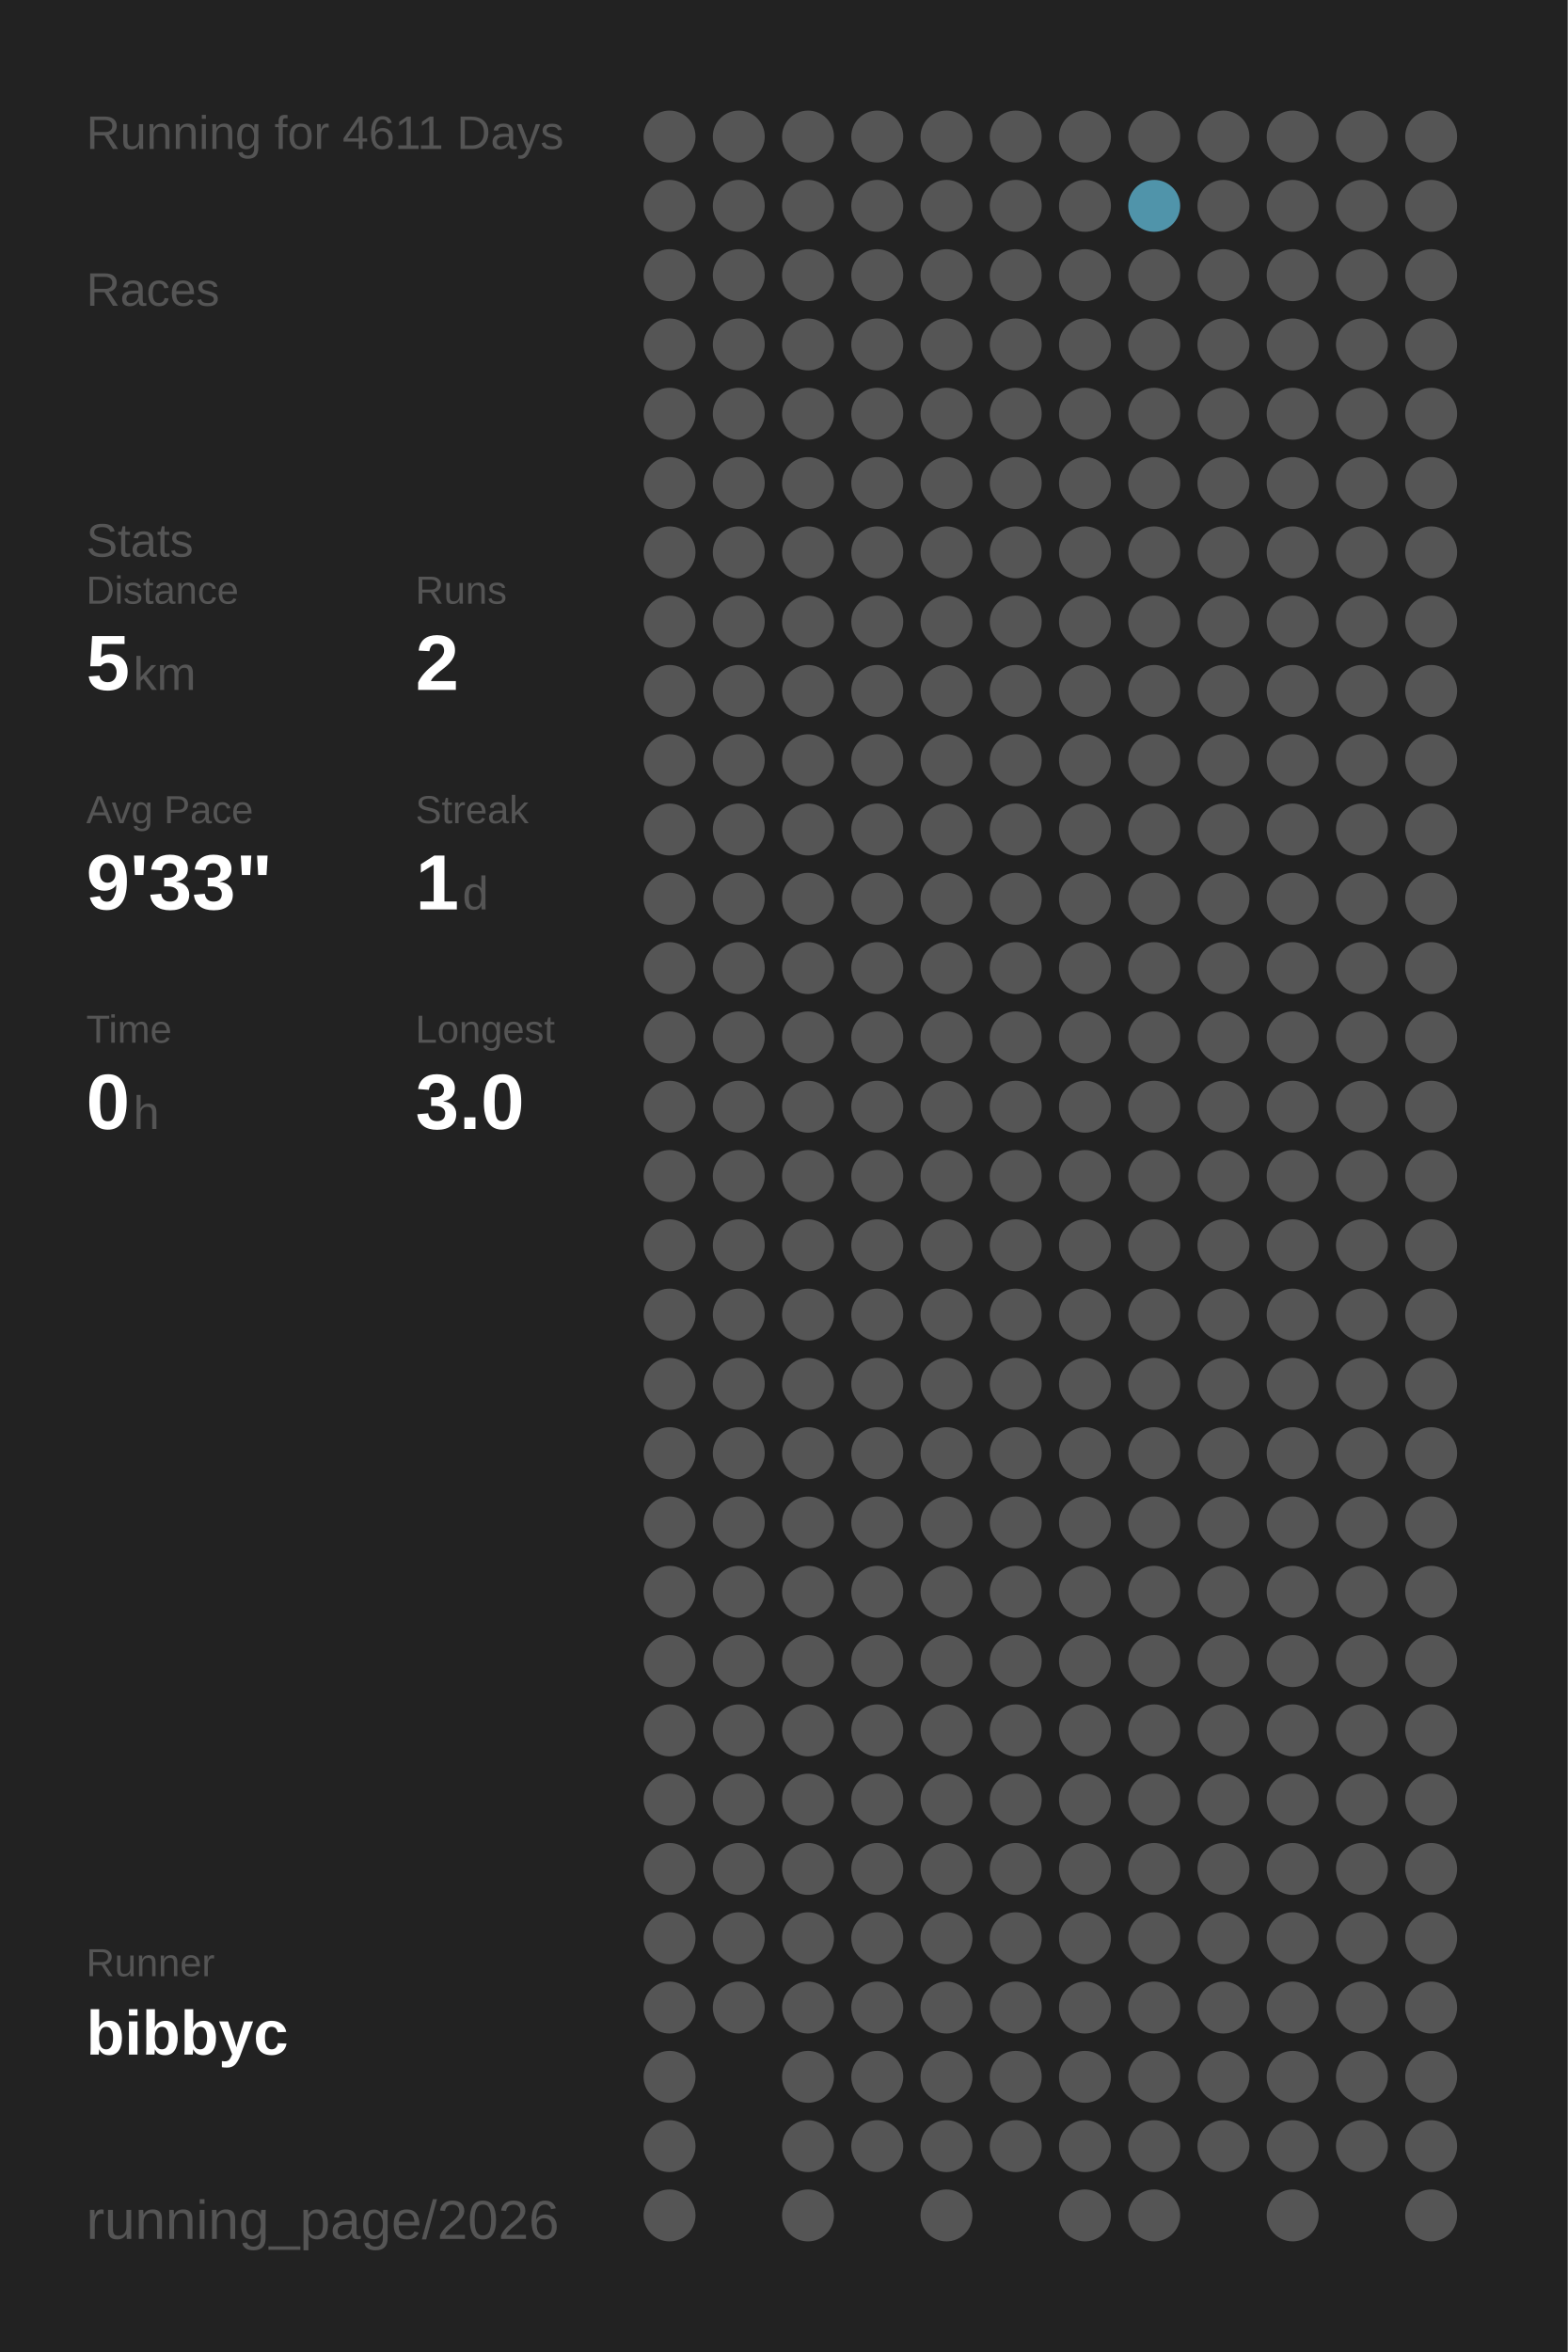
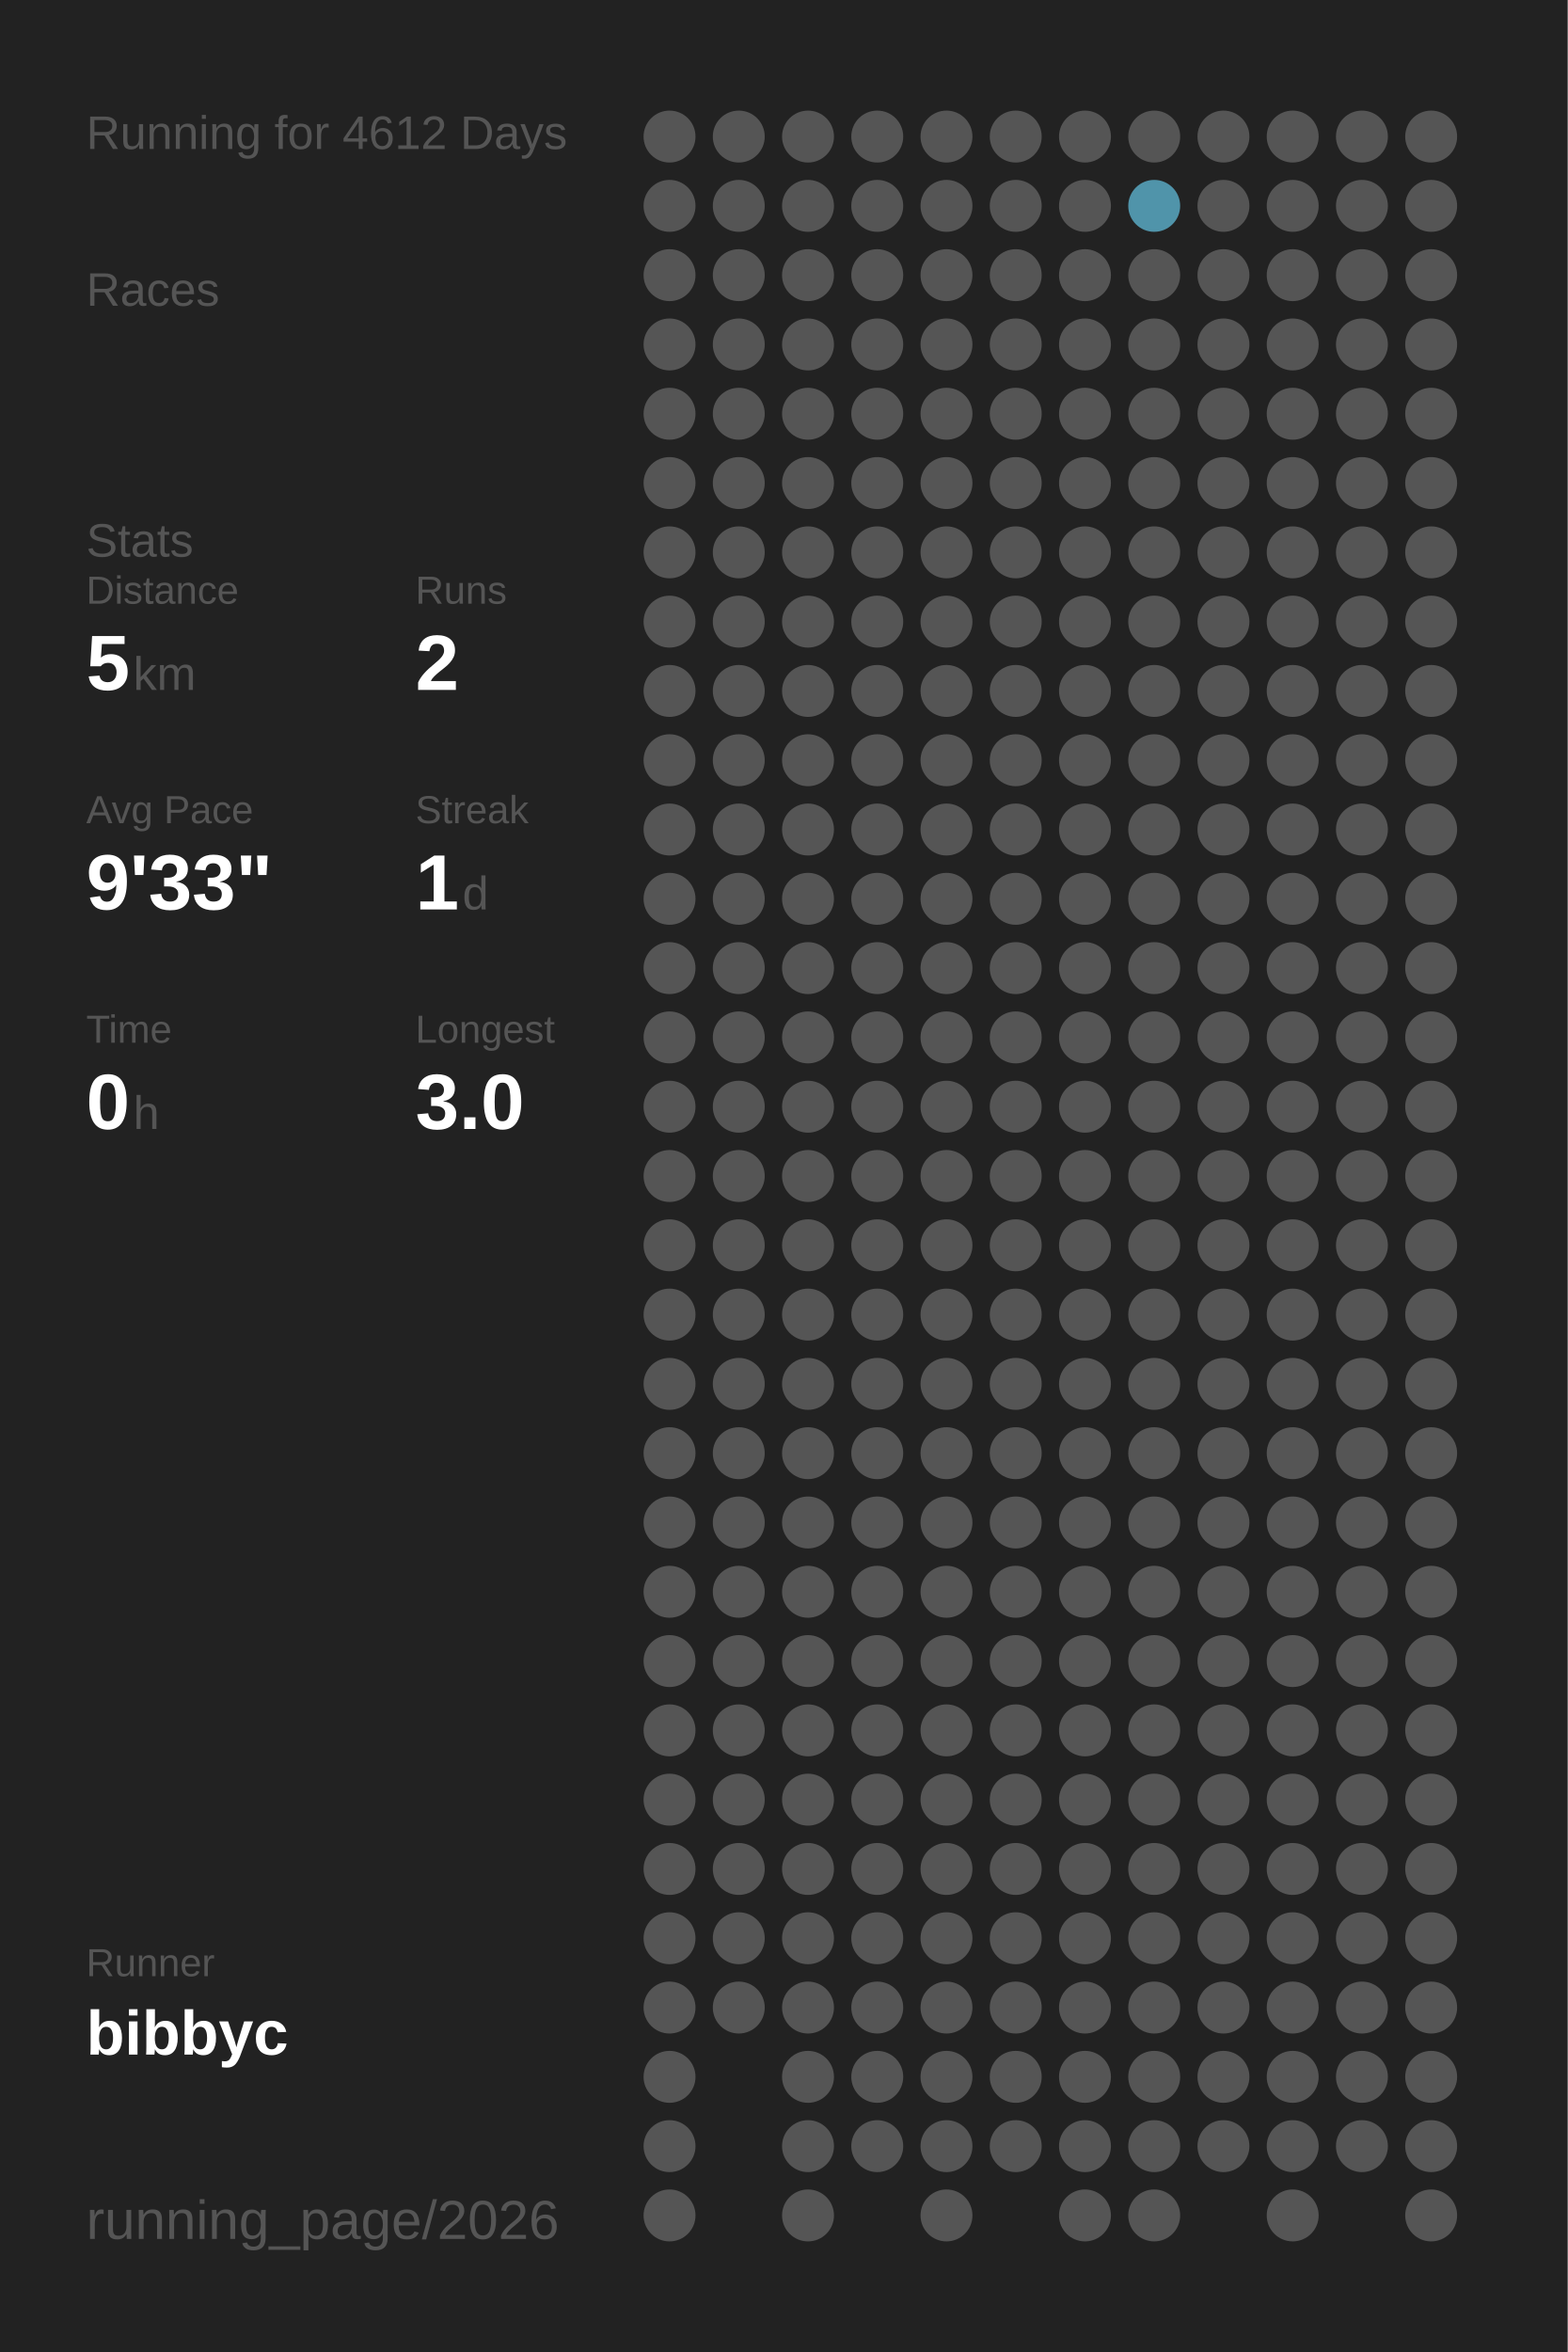
<svg xmlns="http://www.w3.org/2000/svg" baseProfile="full" height="300mm" version="1.1" viewBox="0,0,200,300" width="200mm">
  <defs />
  <rect fill="#222222" height="300" width="200" x="0" y="0" />
-   <text fill="#555555" style="font-size:6px; font-family:Arial;" x="11" y="19">Running for 4611 Days</text>
+   <text fill="#555555" style="font-size:6px; font-family:Arial;" x="11" y="19">Running for 4612 Days</text>
  <text fill="#555555" style="font-size:6px; font-family:Arial;" x="11" y="39">Races</text>
  <text fill="#555555" style="font-size:6px; font-family:Arial;" x="11" y="71">Stats</text>
  <text fill="#555555" style="font-size:5px; font-family:Arial;" x="11" y="77">Distance</text>
  <text fill="#FFFFFF" style="font-size:10px; font-family:Arial; font-weight:bold;" x="11" y="88">5</text>
  <text fill="#555555" style="font-size:6px; font-family:Arial;" x="17" y="88">km</text>
  <text fill="#555555" style="font-size:5px; font-family:Arial;" x="53" y="77">Runs</text>
  <text fill="#FFFFFF" style="font-size:10px; font-family:Arial; font-weight:bold;" x="53" y="88">2</text>
  <text fill="#555555" style="font-size:5px; font-family:Arial;" x="11" y="105">Avg Pace</text>
  <text fill="#FFFFFF" style="font-size:10px; font-family:Arial; font-weight:bold;" x="11" y="116">9'33"</text>
  <text fill="#555555" style="font-size:5px; font-family:Arial;" x="53" y="105">Streak</text>
  <text fill="#FFFFFF" style="font-size:10px; font-family:Arial; font-weight:bold;" x="53" y="116">1</text>
  <text fill="#555555" style="font-size:6px; font-family:Arial;" x="59" y="116">d</text>
  <text fill="#555555" style="font-size:5px; font-family:Arial;" x="11" y="133">Time</text>
  <text fill="#FFFFFF" style="font-size:10px; font-family:Arial; font-weight:bold;" x="11" y="144">0</text>
  <text fill="#555555" style="font-size:6px; font-family:Arial;" x="17" y="144">h</text>
  <text fill="#555555" style="font-size:5px; font-family:Arial;" x="53" y="133">Longest</text>
  <text fill="#FFFFFF" style="font-size:10px; font-family:Arial; font-weight:bold;" x="53" y="144">3.0</text>
  <text fill="#555555" style="font-size:5px; font-family:Arial;" x="11" y="252.065">Runner</text>
  <text fill="#FFFFFF" style="font-size:8px; font-family:Arial; font-weight:bold;" x="11" y="262.065">bibbyc</text>
  <text fill="#555555" style="font-size:7px; font-family:Arial;" x="11" y="285.581">running_page/2026</text>
  <circle cx="85.417" cy="17.419" fill="#555555" r="3.312" />
  <circle cx="85.417" cy="26.258" fill="#555555" r="3.312" />
  <circle cx="85.417" cy="35.097" fill="#555555" r="3.312" />
  <circle cx="85.417" cy="43.935" fill="#555555" r="3.312" />
  <circle cx="85.417" cy="52.774" fill="#555555" r="3.312" />
  <circle cx="85.417" cy="61.613" fill="#555555" r="3.312" />
  <circle cx="85.417" cy="70.452" fill="#555555" r="3.312" />
  <circle cx="85.417" cy="79.29" fill="#555555" r="3.312" />
  <circle cx="85.417" cy="88.129" fill="#555555" r="3.312" />
  <circle cx="85.417" cy="96.968" fill="#555555" r="3.312" />
  <circle cx="85.417" cy="105.806" fill="#555555" r="3.312" />
  <circle cx="85.417" cy="114.645" fill="#555555" r="3.312" />
  <circle cx="85.417" cy="123.484" fill="#555555" r="3.312" />
  <circle cx="85.417" cy="132.323" fill="#555555" r="3.312" />
  <circle cx="85.417" cy="141.161" fill="#555555" r="3.312" />
  <circle cx="85.417" cy="150" fill="#555555" r="3.312" />
  <circle cx="85.417" cy="158.839" fill="#555555" r="3.312" />
  <circle cx="85.417" cy="167.677" fill="#555555" r="3.312" />
  <circle cx="85.417" cy="176.516" fill="#555555" r="3.312" />
  <circle cx="85.417" cy="185.355" fill="#555555" r="3.312" />
  <circle cx="85.417" cy="194.194" fill="#555555" r="3.312" />
  <circle cx="85.417" cy="203.032" fill="#555555" r="3.312" />
  <circle cx="85.417" cy="211.871" fill="#555555" r="3.312" />
  <circle cx="85.417" cy="220.71" fill="#555555" r="3.312" />
  <circle cx="85.417" cy="229.548" fill="#555555" r="3.312" />
  <circle cx="85.417" cy="238.387" fill="#555555" r="3.312" />
  <circle cx="85.417" cy="247.226" fill="#555555" r="3.312" />
  <circle cx="85.417" cy="256.065" fill="#555555" r="3.312" />
  <circle cx="85.417" cy="264.903" fill="#555555" r="3.312" />
  <circle cx="85.417" cy="273.742" fill="#555555" r="3.312" />
  <circle cx="85.417" cy="282.581" fill="#555555" r="3.312" />
  <circle cx="94.25" cy="17.419" fill="#555555" r="3.312" />
  <circle cx="94.25" cy="26.258" fill="#555555" r="3.312" />
  <circle cx="94.25" cy="35.097" fill="#555555" r="3.312" />
  <circle cx="94.25" cy="43.935" fill="#555555" r="3.312" />
  <circle cx="94.25" cy="52.774" fill="#555555" r="3.312" />
  <circle cx="94.25" cy="61.613" fill="#555555" r="3.312" />
  <circle cx="94.25" cy="70.452" fill="#555555" r="3.312" />
  <circle cx="94.25" cy="79.29" fill="#555555" r="3.312" />
  <circle cx="94.25" cy="88.129" fill="#555555" r="3.312" />
  <circle cx="94.25" cy="96.968" fill="#555555" r="3.312" />
  <circle cx="94.25" cy="105.806" fill="#555555" r="3.312" />
  <circle cx="94.25" cy="114.645" fill="#555555" r="3.312" />
  <circle cx="94.25" cy="123.484" fill="#555555" r="3.312" />
  <circle cx="94.25" cy="132.323" fill="#555555" r="3.312" />
  <circle cx="94.25" cy="141.161" fill="#555555" r="3.312" />
  <circle cx="94.25" cy="150" fill="#555555" r="3.312" />
  <circle cx="94.25" cy="158.839" fill="#555555" r="3.312" />
  <circle cx="94.25" cy="167.677" fill="#555555" r="3.312" />
  <circle cx="94.25" cy="176.516" fill="#555555" r="3.312" />
  <circle cx="94.25" cy="185.355" fill="#555555" r="3.312" />
  <circle cx="94.25" cy="194.194" fill="#555555" r="3.312" />
  <circle cx="94.25" cy="203.032" fill="#555555" r="3.312" />
  <circle cx="94.25" cy="211.871" fill="#555555" r="3.312" />
  <circle cx="94.25" cy="220.71" fill="#555555" r="3.312" />
  <circle cx="94.25" cy="229.548" fill="#555555" r="3.312" />
  <circle cx="94.25" cy="238.387" fill="#555555" r="3.312" />
  <circle cx="94.25" cy="247.226" fill="#555555" r="3.312" />
  <circle cx="94.25" cy="256.065" fill="#555555" r="3.312" />
  <circle cx="103.083" cy="17.419" fill="#555555" r="3.312" />
  <circle cx="103.083" cy="26.258" fill="#555555" r="3.312" />
  <circle cx="103.083" cy="35.097" fill="#555555" r="3.312" />
  <circle cx="103.083" cy="43.935" fill="#555555" r="3.312" />
  <circle cx="103.083" cy="52.774" fill="#555555" r="3.312" />
  <circle cx="103.083" cy="61.613" fill="#555555" r="3.312" />
  <circle cx="103.083" cy="70.452" fill="#555555" r="3.312" />
  <circle cx="103.083" cy="79.29" fill="#555555" r="3.312" />
  <circle cx="103.083" cy="88.129" fill="#555555" r="3.312" />
  <circle cx="103.083" cy="96.968" fill="#555555" r="3.312" />
  <circle cx="103.083" cy="105.806" fill="#555555" r="3.312" />
  <circle cx="103.083" cy="114.645" fill="#555555" r="3.312" />
  <circle cx="103.083" cy="123.484" fill="#555555" r="3.312" />
  <circle cx="103.083" cy="132.323" fill="#555555" r="3.312" />
  <circle cx="103.083" cy="141.161" fill="#555555" r="3.312" />
  <circle cx="103.083" cy="150" fill="#555555" r="3.312" />
  <circle cx="103.083" cy="158.839" fill="#555555" r="3.312" />
  <circle cx="103.083" cy="167.677" fill="#555555" r="3.312" />
  <circle cx="103.083" cy="176.516" fill="#555555" r="3.312" />
  <circle cx="103.083" cy="185.355" fill="#555555" r="3.312" />
  <circle cx="103.083" cy="194.194" fill="#555555" r="3.312" />
  <circle cx="103.083" cy="203.032" fill="#555555" r="3.312" />
  <circle cx="103.083" cy="211.871" fill="#555555" r="3.312" />
  <circle cx="103.083" cy="220.71" fill="#555555" r="3.312" />
  <circle cx="103.083" cy="229.548" fill="#555555" r="3.312" />
  <circle cx="103.083" cy="238.387" fill="#555555" r="3.312" />
  <circle cx="103.083" cy="247.226" fill="#555555" r="3.312" />
  <circle cx="103.083" cy="256.065" fill="#555555" r="3.312" />
  <circle cx="103.083" cy="264.903" fill="#555555" r="3.312" />
  <circle cx="103.083" cy="273.742" fill="#555555" r="3.312" />
  <circle cx="103.083" cy="282.581" fill="#555555" r="3.312" />
  <circle cx="111.917" cy="17.419" fill="#555555" r="3.312" />
  <circle cx="111.917" cy="26.258" fill="#555555" r="3.312" />
  <circle cx="111.917" cy="35.097" fill="#555555" r="3.312" />
  <circle cx="111.917" cy="43.935" fill="#555555" r="3.312" />
  <circle cx="111.917" cy="52.774" fill="#555555" r="3.312" />
  <circle cx="111.917" cy="61.613" fill="#555555" r="3.312" />
  <circle cx="111.917" cy="70.452" fill="#555555" r="3.312" />
  <circle cx="111.917" cy="79.29" fill="#555555" r="3.312" />
  <circle cx="111.917" cy="88.129" fill="#555555" r="3.312" />
  <circle cx="111.917" cy="96.968" fill="#555555" r="3.312" />
  <circle cx="111.917" cy="105.806" fill="#555555" r="3.312" />
  <circle cx="111.917" cy="114.645" fill="#555555" r="3.312" />
  <circle cx="111.917" cy="123.484" fill="#555555" r="3.312" />
  <circle cx="111.917" cy="132.323" fill="#555555" r="3.312" />
  <circle cx="111.917" cy="141.161" fill="#555555" r="3.312" />
  <circle cx="111.917" cy="150" fill="#555555" r="3.312" />
  <circle cx="111.917" cy="158.839" fill="#555555" r="3.312" />
  <circle cx="111.917" cy="167.677" fill="#555555" r="3.312" />
  <circle cx="111.917" cy="176.516" fill="#555555" r="3.312" />
  <circle cx="111.917" cy="185.355" fill="#555555" r="3.312" />
  <circle cx="111.917" cy="194.194" fill="#555555" r="3.312" />
  <circle cx="111.917" cy="203.032" fill="#555555" r="3.312" />
  <circle cx="111.917" cy="211.871" fill="#555555" r="3.312" />
  <circle cx="111.917" cy="220.71" fill="#555555" r="3.312" />
  <circle cx="111.917" cy="229.548" fill="#555555" r="3.312" />
  <circle cx="111.917" cy="238.387" fill="#555555" r="3.312" />
  <circle cx="111.917" cy="247.226" fill="#555555" r="3.312" />
  <circle cx="111.917" cy="256.065" fill="#555555" r="3.312" />
  <circle cx="111.917" cy="264.903" fill="#555555" r="3.312" />
  <circle cx="111.917" cy="273.742" fill="#555555" r="3.312" />
  <circle cx="120.75" cy="17.419" fill="#555555" r="3.312" />
  <circle cx="120.75" cy="26.258" fill="#555555" r="3.312" />
  <circle cx="120.75" cy="35.097" fill="#555555" r="3.312" />
  <circle cx="120.75" cy="43.935" fill="#555555" r="3.312" />
  <circle cx="120.75" cy="52.774" fill="#555555" r="3.312" />
  <circle cx="120.75" cy="61.613" fill="#555555" r="3.312" />
  <circle cx="120.75" cy="70.452" fill="#555555" r="3.312" />
  <circle cx="120.75" cy="79.29" fill="#555555" r="3.312" />
  <circle cx="120.75" cy="88.129" fill="#555555" r="3.312" />
  <circle cx="120.75" cy="96.968" fill="#555555" r="3.312" />
  <circle cx="120.75" cy="105.806" fill="#555555" r="3.312" />
  <circle cx="120.75" cy="114.645" fill="#555555" r="3.312" />
  <circle cx="120.75" cy="123.484" fill="#555555" r="3.312" />
  <circle cx="120.75" cy="132.323" fill="#555555" r="3.312" />
  <circle cx="120.75" cy="141.161" fill="#555555" r="3.312" />
  <circle cx="120.75" cy="150" fill="#555555" r="3.312" />
  <circle cx="120.75" cy="158.839" fill="#555555" r="3.312" />
  <circle cx="120.75" cy="167.677" fill="#555555" r="3.312" />
  <circle cx="120.75" cy="176.516" fill="#555555" r="3.312" />
  <circle cx="120.75" cy="185.355" fill="#555555" r="3.312" />
  <circle cx="120.75" cy="194.194" fill="#555555" r="3.312" />
  <circle cx="120.75" cy="203.032" fill="#555555" r="3.312" />
  <circle cx="120.75" cy="211.871" fill="#555555" r="3.312" />
  <circle cx="120.75" cy="220.71" fill="#555555" r="3.312" />
  <circle cx="120.75" cy="229.548" fill="#555555" r="3.312" />
  <circle cx="120.75" cy="238.387" fill="#555555" r="3.312" />
  <circle cx="120.75" cy="247.226" fill="#555555" r="3.312" />
  <circle cx="120.75" cy="256.065" fill="#555555" r="3.312" />
  <circle cx="120.75" cy="264.903" fill="#555555" r="3.312" />
  <circle cx="120.75" cy="273.742" fill="#555555" r="3.312" />
  <circle cx="120.75" cy="282.581" fill="#555555" r="3.312" />
  <circle cx="129.583" cy="17.419" fill="#555555" r="3.312" />
  <circle cx="129.583" cy="26.258" fill="#555555" r="3.312" />
  <circle cx="129.583" cy="35.097" fill="#555555" r="3.312" />
  <circle cx="129.583" cy="43.935" fill="#555555" r="3.312" />
  <circle cx="129.583" cy="52.774" fill="#555555" r="3.312" />
  <circle cx="129.583" cy="61.613" fill="#555555" r="3.312" />
  <circle cx="129.583" cy="70.452" fill="#555555" r="3.312" />
  <circle cx="129.583" cy="79.29" fill="#555555" r="3.312" />
  <circle cx="129.583" cy="88.129" fill="#555555" r="3.312" />
  <circle cx="129.583" cy="96.968" fill="#555555" r="3.312" />
  <circle cx="129.583" cy="105.806" fill="#555555" r="3.312" />
  <circle cx="129.583" cy="114.645" fill="#555555" r="3.312" />
  <circle cx="129.583" cy="123.484" fill="#555555" r="3.312" />
  <circle cx="129.583" cy="132.323" fill="#555555" r="3.312" />
  <circle cx="129.583" cy="141.161" fill="#555555" r="3.312" />
  <circle cx="129.583" cy="150" fill="#555555" r="3.312" />
  <circle cx="129.583" cy="158.839" fill="#555555" r="3.312" />
  <circle cx="129.583" cy="167.677" fill="#555555" r="3.312" />
  <circle cx="129.583" cy="176.516" fill="#555555" r="3.312" />
  <circle cx="129.583" cy="185.355" fill="#555555" r="3.312" />
  <circle cx="129.583" cy="194.194" fill="#555555" r="3.312" />
  <circle cx="129.583" cy="203.032" fill="#555555" r="3.312" />
  <circle cx="129.583" cy="211.871" fill="#555555" r="3.312" />
  <circle cx="129.583" cy="220.71" fill="#555555" r="3.312" />
  <circle cx="129.583" cy="229.548" fill="#555555" r="3.312" />
  <circle cx="129.583" cy="238.387" fill="#555555" r="3.312" />
  <circle cx="129.583" cy="247.226" fill="#555555" r="3.312" />
  <circle cx="129.583" cy="256.065" fill="#555555" r="3.312" />
  <circle cx="129.583" cy="264.903" fill="#555555" r="3.312" />
  <circle cx="129.583" cy="273.742" fill="#555555" r="3.312" />
  <circle cx="138.417" cy="17.419" fill="#555555" r="3.312" />
  <circle cx="138.417" cy="26.258" fill="#555555" r="3.312" />
  <circle cx="138.417" cy="35.097" fill="#555555" r="3.312" />
  <circle cx="138.417" cy="43.935" fill="#555555" r="3.312" />
  <circle cx="138.417" cy="52.774" fill="#555555" r="3.312" />
  <circle cx="138.417" cy="61.613" fill="#555555" r="3.312" />
  <circle cx="138.417" cy="70.452" fill="#555555" r="3.312" />
  <circle cx="138.417" cy="79.29" fill="#555555" r="3.312" />
  <circle cx="138.417" cy="88.129" fill="#555555" r="3.312" />
  <circle cx="138.417" cy="96.968" fill="#555555" r="3.312" />
  <circle cx="138.417" cy="105.806" fill="#555555" r="3.312" />
  <circle cx="138.417" cy="114.645" fill="#555555" r="3.312" />
  <circle cx="138.417" cy="123.484" fill="#555555" r="3.312" />
  <circle cx="138.417" cy="132.323" fill="#555555" r="3.312" />
  <circle cx="138.417" cy="141.161" fill="#555555" r="3.312" />
  <circle cx="138.417" cy="150" fill="#555555" r="3.312" />
  <circle cx="138.417" cy="158.839" fill="#555555" r="3.312" />
  <circle cx="138.417" cy="167.677" fill="#555555" r="3.312" />
  <circle cx="138.417" cy="176.516" fill="#555555" r="3.312" />
  <circle cx="138.417" cy="185.355" fill="#555555" r="3.312" />
  <circle cx="138.417" cy="194.194" fill="#555555" r="3.312" />
  <circle cx="138.417" cy="203.032" fill="#555555" r="3.312" />
  <circle cx="138.417" cy="211.871" fill="#555555" r="3.312" />
  <circle cx="138.417" cy="220.71" fill="#555555" r="3.312" />
  <circle cx="138.417" cy="229.548" fill="#555555" r="3.312" />
  <circle cx="138.417" cy="238.387" fill="#555555" r="3.312" />
  <circle cx="138.417" cy="247.226" fill="#555555" r="3.312" />
  <circle cx="138.417" cy="256.065" fill="#555555" r="3.312" />
  <circle cx="138.417" cy="264.903" fill="#555555" r="3.312" />
  <circle cx="138.417" cy="273.742" fill="#555555" r="3.312" />
  <circle cx="138.417" cy="282.581" fill="#555555" r="3.312" />
  <circle cx="147.25" cy="17.419" fill="#555555" r="3.312" />
  <circle cx="147.25" cy="26.258" fill="#5094aa" r="3.312" />
  <circle cx="147.25" cy="35.097" fill="#555555" r="3.312" />
  <circle cx="147.25" cy="43.935" fill="#555555" r="3.312" />
  <circle cx="147.25" cy="52.774" fill="#555555" r="3.312" />
  <circle cx="147.25" cy="61.613" fill="#555555" r="3.312" />
  <circle cx="147.25" cy="70.452" fill="#555555" r="3.312" />
  <circle cx="147.25" cy="79.29" fill="#555555" r="3.312" />
  <circle cx="147.25" cy="88.129" fill="#555555" r="3.312" />
  <circle cx="147.25" cy="96.968" fill="#555555" r="3.312" />
  <circle cx="147.25" cy="105.806" fill="#555555" r="3.312" />
  <circle cx="147.25" cy="114.645" fill="#555555" r="3.312" />
  <circle cx="147.25" cy="123.484" fill="#555555" r="3.312" />
  <circle cx="147.25" cy="132.323" fill="#555555" r="3.312" />
  <circle cx="147.25" cy="141.161" fill="#555555" r="3.312" />
  <circle cx="147.25" cy="150" fill="#555555" r="3.312" />
  <circle cx="147.25" cy="158.839" fill="#555555" r="3.312" />
  <circle cx="147.25" cy="167.677" fill="#555555" r="3.312" />
  <circle cx="147.25" cy="176.516" fill="#555555" r="3.312" />
  <circle cx="147.25" cy="185.355" fill="#555555" r="3.312" />
  <circle cx="147.25" cy="194.194" fill="#555555" r="3.312" />
  <circle cx="147.25" cy="203.032" fill="#555555" r="3.312" />
  <circle cx="147.25" cy="211.871" fill="#555555" r="3.312" />
  <circle cx="147.25" cy="220.71" fill="#555555" r="3.312" />
  <circle cx="147.25" cy="229.548" fill="#555555" r="3.312" />
  <circle cx="147.25" cy="238.387" fill="#555555" r="3.312" />
  <circle cx="147.25" cy="247.226" fill="#555555" r="3.312" />
  <circle cx="147.25" cy="256.065" fill="#555555" r="3.312" />
  <circle cx="147.25" cy="264.903" fill="#555555" r="3.312" />
  <circle cx="147.25" cy="273.742" fill="#555555" r="3.312" />
  <circle cx="147.25" cy="282.581" fill="#555555" r="3.312" />
  <circle cx="156.083" cy="17.419" fill="#555555" r="3.312" />
  <circle cx="156.083" cy="26.258" fill="#555555" r="3.312" />
  <circle cx="156.083" cy="35.097" fill="#555555" r="3.312" />
  <circle cx="156.083" cy="43.935" fill="#555555" r="3.312" />
  <circle cx="156.083" cy="52.774" fill="#555555" r="3.312" />
  <circle cx="156.083" cy="61.613" fill="#555555" r="3.312" />
  <circle cx="156.083" cy="70.452" fill="#555555" r="3.312" />
  <circle cx="156.083" cy="79.29" fill="#555555" r="3.312" />
  <circle cx="156.083" cy="88.129" fill="#555555" r="3.312" />
  <circle cx="156.083" cy="96.968" fill="#555555" r="3.312" />
  <circle cx="156.083" cy="105.806" fill="#555555" r="3.312" />
  <circle cx="156.083" cy="114.645" fill="#555555" r="3.312" />
  <circle cx="156.083" cy="123.484" fill="#555555" r="3.312" />
  <circle cx="156.083" cy="132.323" fill="#555555" r="3.312" />
  <circle cx="156.083" cy="141.161" fill="#555555" r="3.312" />
  <circle cx="156.083" cy="150" fill="#555555" r="3.312" />
  <circle cx="156.083" cy="158.839" fill="#555555" r="3.312" />
  <circle cx="156.083" cy="167.677" fill="#555555" r="3.312" />
  <circle cx="156.083" cy="176.516" fill="#555555" r="3.312" />
  <circle cx="156.083" cy="185.355" fill="#555555" r="3.312" />
  <circle cx="156.083" cy="194.194" fill="#555555" r="3.312" />
  <circle cx="156.083" cy="203.032" fill="#555555" r="3.312" />
  <circle cx="156.083" cy="211.871" fill="#555555" r="3.312" />
  <circle cx="156.083" cy="220.71" fill="#555555" r="3.312" />
  <circle cx="156.083" cy="229.548" fill="#555555" r="3.312" />
  <circle cx="156.083" cy="238.387" fill="#555555" r="3.312" />
  <circle cx="156.083" cy="247.226" fill="#555555" r="3.312" />
  <circle cx="156.083" cy="256.065" fill="#555555" r="3.312" />
  <circle cx="156.083" cy="264.903" fill="#555555" r="3.312" />
  <circle cx="156.083" cy="273.742" fill="#555555" r="3.312" />
  <circle cx="164.917" cy="17.419" fill="#555555" r="3.312" />
  <circle cx="164.917" cy="26.258" fill="#555555" r="3.312" />
  <circle cx="164.917" cy="35.097" fill="#555555" r="3.312" />
  <circle cx="164.917" cy="43.935" fill="#555555" r="3.312" />
  <circle cx="164.917" cy="52.774" fill="#555555" r="3.312" />
  <circle cx="164.917" cy="61.613" fill="#555555" r="3.312" />
  <circle cx="164.917" cy="70.452" fill="#555555" r="3.312" />
  <circle cx="164.917" cy="79.29" fill="#555555" r="3.312" />
  <circle cx="164.917" cy="88.129" fill="#555555" r="3.312" />
  <circle cx="164.917" cy="96.968" fill="#555555" r="3.312" />
  <circle cx="164.917" cy="105.806" fill="#555555" r="3.312" />
  <circle cx="164.917" cy="114.645" fill="#555555" r="3.312" />
  <circle cx="164.917" cy="123.484" fill="#555555" r="3.312" />
  <circle cx="164.917" cy="132.323" fill="#555555" r="3.312" />
  <circle cx="164.917" cy="141.161" fill="#555555" r="3.312" />
  <circle cx="164.917" cy="150" fill="#555555" r="3.312" />
  <circle cx="164.917" cy="158.839" fill="#555555" r="3.312" />
  <circle cx="164.917" cy="167.677" fill="#555555" r="3.312" />
  <circle cx="164.917" cy="176.516" fill="#555555" r="3.312" />
  <circle cx="164.917" cy="185.355" fill="#555555" r="3.312" />
  <circle cx="164.917" cy="194.194" fill="#555555" r="3.312" />
  <circle cx="164.917" cy="203.032" fill="#555555" r="3.312" />
  <circle cx="164.917" cy="211.871" fill="#555555" r="3.312" />
  <circle cx="164.917" cy="220.71" fill="#555555" r="3.312" />
  <circle cx="164.917" cy="229.548" fill="#555555" r="3.312" />
  <circle cx="164.917" cy="238.387" fill="#555555" r="3.312" />
  <circle cx="164.917" cy="247.226" fill="#555555" r="3.312" />
  <circle cx="164.917" cy="256.065" fill="#555555" r="3.312" />
  <circle cx="164.917" cy="264.903" fill="#555555" r="3.312" />
  <circle cx="164.917" cy="273.742" fill="#555555" r="3.312" />
  <circle cx="164.917" cy="282.581" fill="#555555" r="3.312" />
  <circle cx="173.75" cy="17.419" fill="#555555" r="3.312" />
  <circle cx="173.75" cy="26.258" fill="#555555" r="3.312" />
  <circle cx="173.75" cy="35.097" fill="#555555" r="3.312" />
  <circle cx="173.75" cy="43.935" fill="#555555" r="3.312" />
  <circle cx="173.75" cy="52.774" fill="#555555" r="3.312" />
  <circle cx="173.75" cy="61.613" fill="#555555" r="3.312" />
  <circle cx="173.75" cy="70.452" fill="#555555" r="3.312" />
  <circle cx="173.75" cy="79.29" fill="#555555" r="3.312" />
  <circle cx="173.75" cy="88.129" fill="#555555" r="3.312" />
  <circle cx="173.75" cy="96.968" fill="#555555" r="3.312" />
  <circle cx="173.75" cy="105.806" fill="#555555" r="3.312" />
  <circle cx="173.75" cy="114.645" fill="#555555" r="3.312" />
  <circle cx="173.75" cy="123.484" fill="#555555" r="3.312" />
  <circle cx="173.75" cy="132.323" fill="#555555" r="3.312" />
  <circle cx="173.75" cy="141.161" fill="#555555" r="3.312" />
  <circle cx="173.75" cy="150" fill="#555555" r="3.312" />
  <circle cx="173.75" cy="158.839" fill="#555555" r="3.312" />
  <circle cx="173.75" cy="167.677" fill="#555555" r="3.312" />
  <circle cx="173.75" cy="176.516" fill="#555555" r="3.312" />
  <circle cx="173.75" cy="185.355" fill="#555555" r="3.312" />
  <circle cx="173.75" cy="194.194" fill="#555555" r="3.312" />
  <circle cx="173.75" cy="203.032" fill="#555555" r="3.312" />
  <circle cx="173.75" cy="211.871" fill="#555555" r="3.312" />
  <circle cx="173.75" cy="220.71" fill="#555555" r="3.312" />
  <circle cx="173.75" cy="229.548" fill="#555555" r="3.312" />
  <circle cx="173.75" cy="238.387" fill="#555555" r="3.312" />
  <circle cx="173.75" cy="247.226" fill="#555555" r="3.312" />
  <circle cx="173.75" cy="256.065" fill="#555555" r="3.312" />
  <circle cx="173.75" cy="264.903" fill="#555555" r="3.312" />
  <circle cx="173.75" cy="273.742" fill="#555555" r="3.312" />
  <circle cx="182.583" cy="17.419" fill="#555555" r="3.312" />
  <circle cx="182.583" cy="26.258" fill="#555555" r="3.312" />
  <circle cx="182.583" cy="35.097" fill="#555555" r="3.312" />
  <circle cx="182.583" cy="43.935" fill="#555555" r="3.312" />
  <circle cx="182.583" cy="52.774" fill="#555555" r="3.312" />
  <circle cx="182.583" cy="61.613" fill="#555555" r="3.312" />
  <circle cx="182.583" cy="70.452" fill="#555555" r="3.312" />
  <circle cx="182.583" cy="79.29" fill="#555555" r="3.312" />
  <circle cx="182.583" cy="88.129" fill="#555555" r="3.312" />
  <circle cx="182.583" cy="96.968" fill="#555555" r="3.312" />
  <circle cx="182.583" cy="105.806" fill="#555555" r="3.312" />
  <circle cx="182.583" cy="114.645" fill="#555555" r="3.312" />
  <circle cx="182.583" cy="123.484" fill="#555555" r="3.312" />
  <circle cx="182.583" cy="132.323" fill="#555555" r="3.312" />
  <circle cx="182.583" cy="141.161" fill="#555555" r="3.312" />
  <circle cx="182.583" cy="150" fill="#555555" r="3.312" />
  <circle cx="182.583" cy="158.839" fill="#555555" r="3.312" />
  <circle cx="182.583" cy="167.677" fill="#555555" r="3.312" />
  <circle cx="182.583" cy="176.516" fill="#555555" r="3.312" />
  <circle cx="182.583" cy="185.355" fill="#555555" r="3.312" />
  <circle cx="182.583" cy="194.194" fill="#555555" r="3.312" />
  <circle cx="182.583" cy="203.032" fill="#555555" r="3.312" />
  <circle cx="182.583" cy="211.871" fill="#555555" r="3.312" />
  <circle cx="182.583" cy="220.71" fill="#555555" r="3.312" />
  <circle cx="182.583" cy="229.548" fill="#555555" r="3.312" />
  <circle cx="182.583" cy="238.387" fill="#555555" r="3.312" />
  <circle cx="182.583" cy="247.226" fill="#555555" r="3.312" />
  <circle cx="182.583" cy="256.065" fill="#555555" r="3.312" />
  <circle cx="182.583" cy="264.903" fill="#555555" r="3.312" />
  <circle cx="182.583" cy="273.742" fill="#555555" r="3.312" />
  <circle cx="182.583" cy="282.581" fill="#555555" r="3.312" />
</svg>
